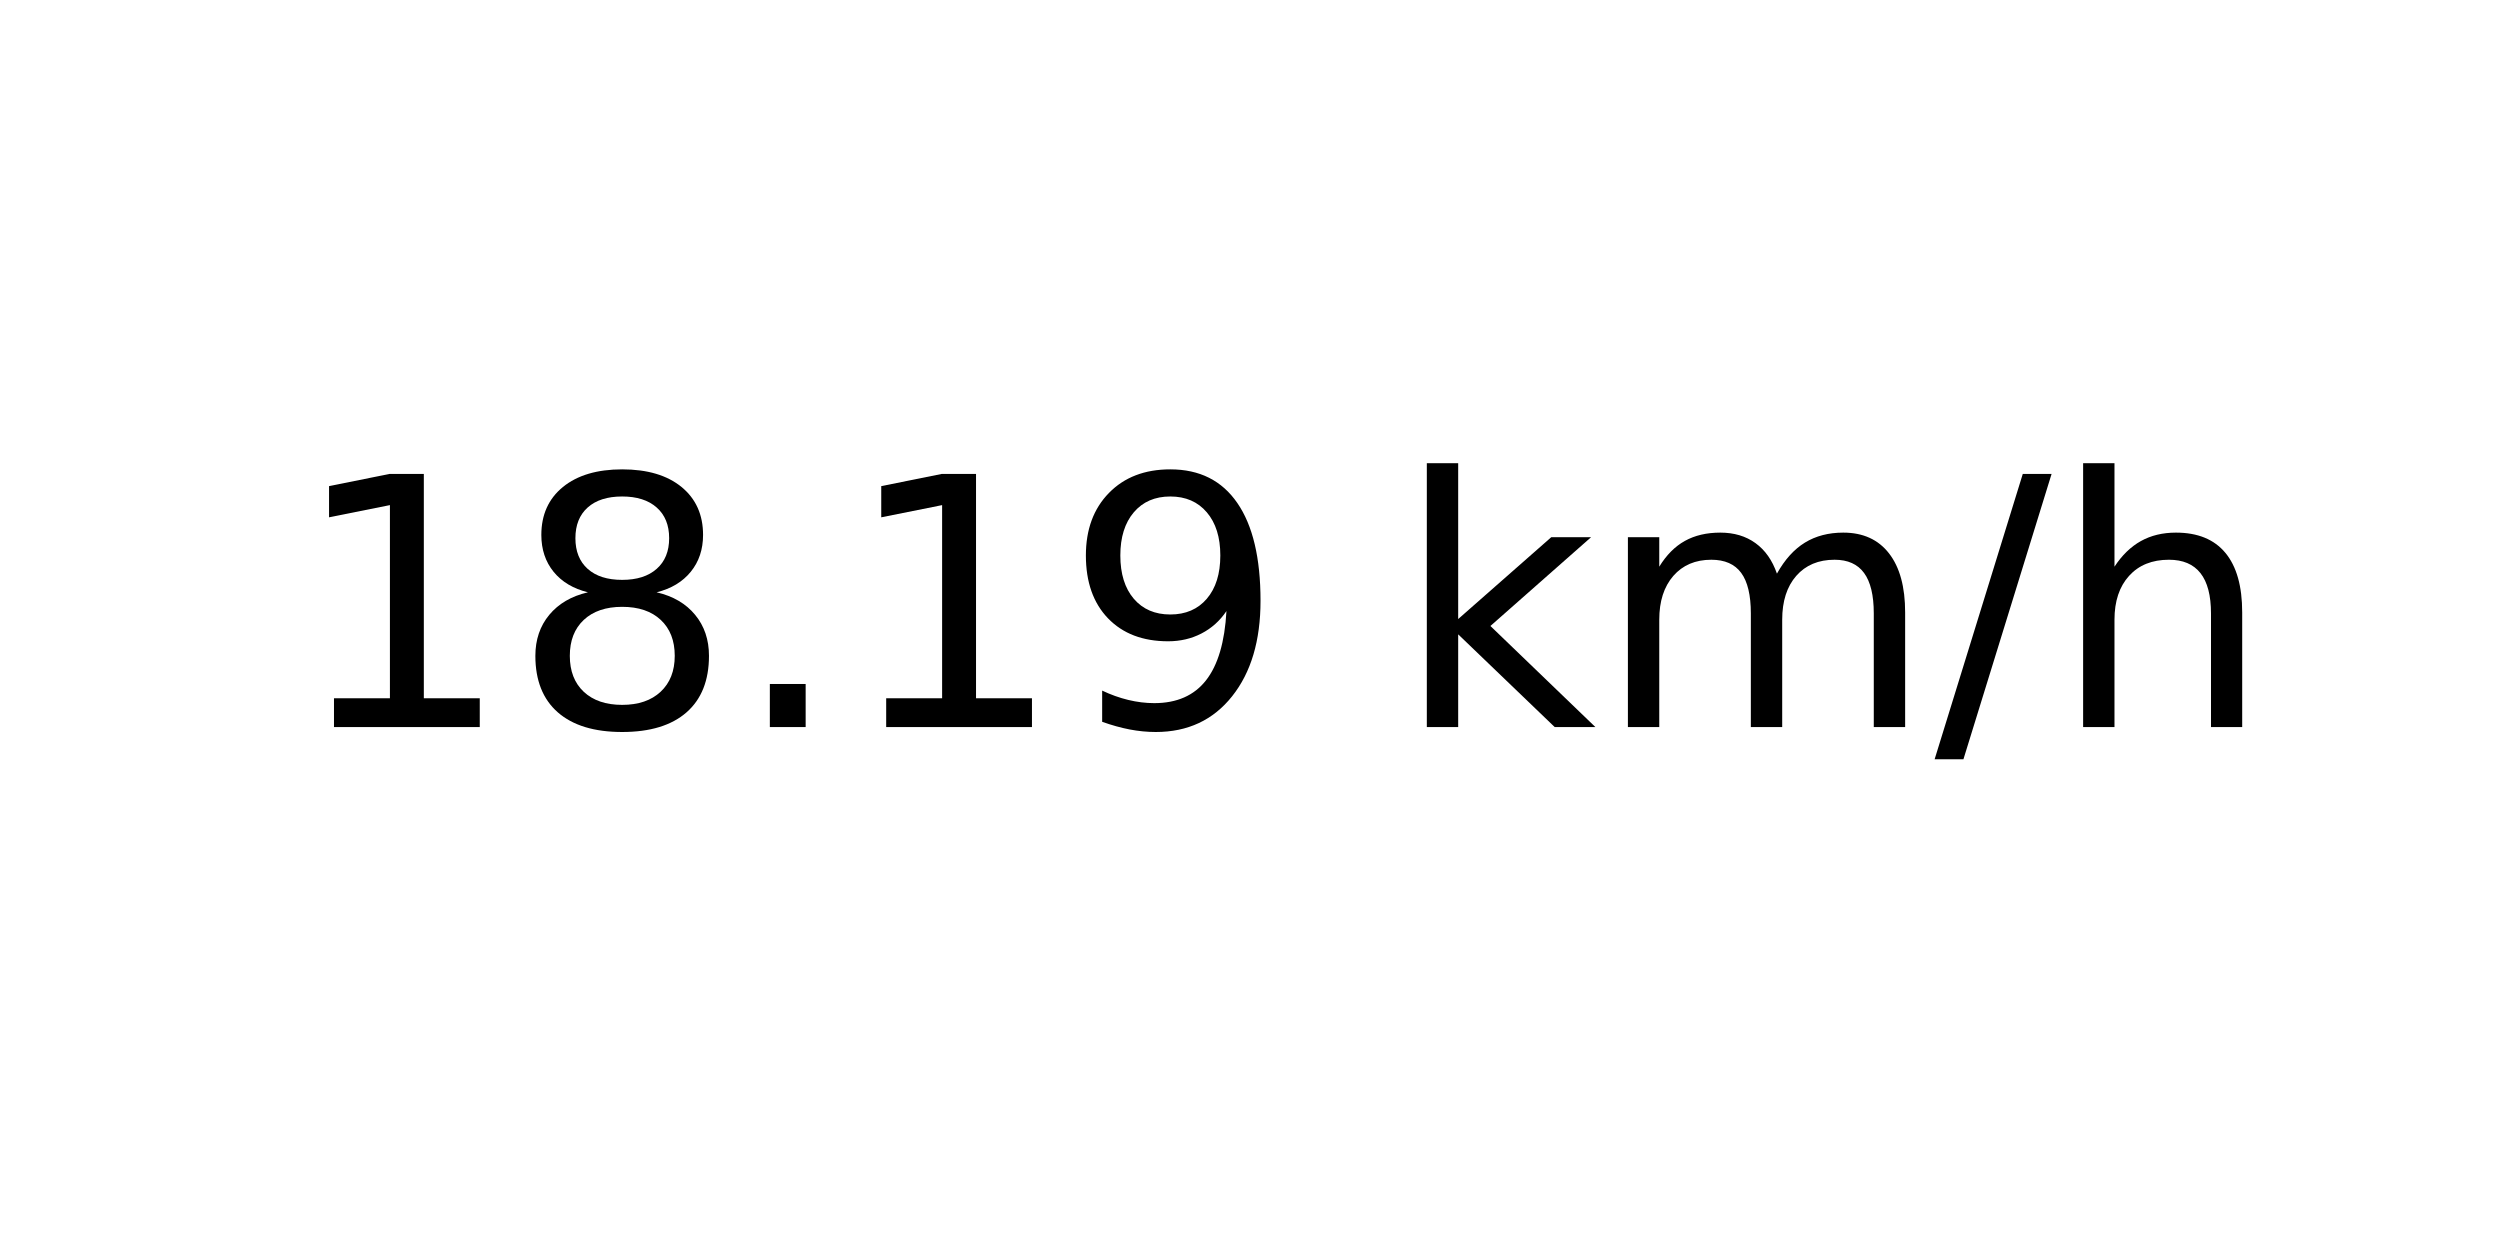
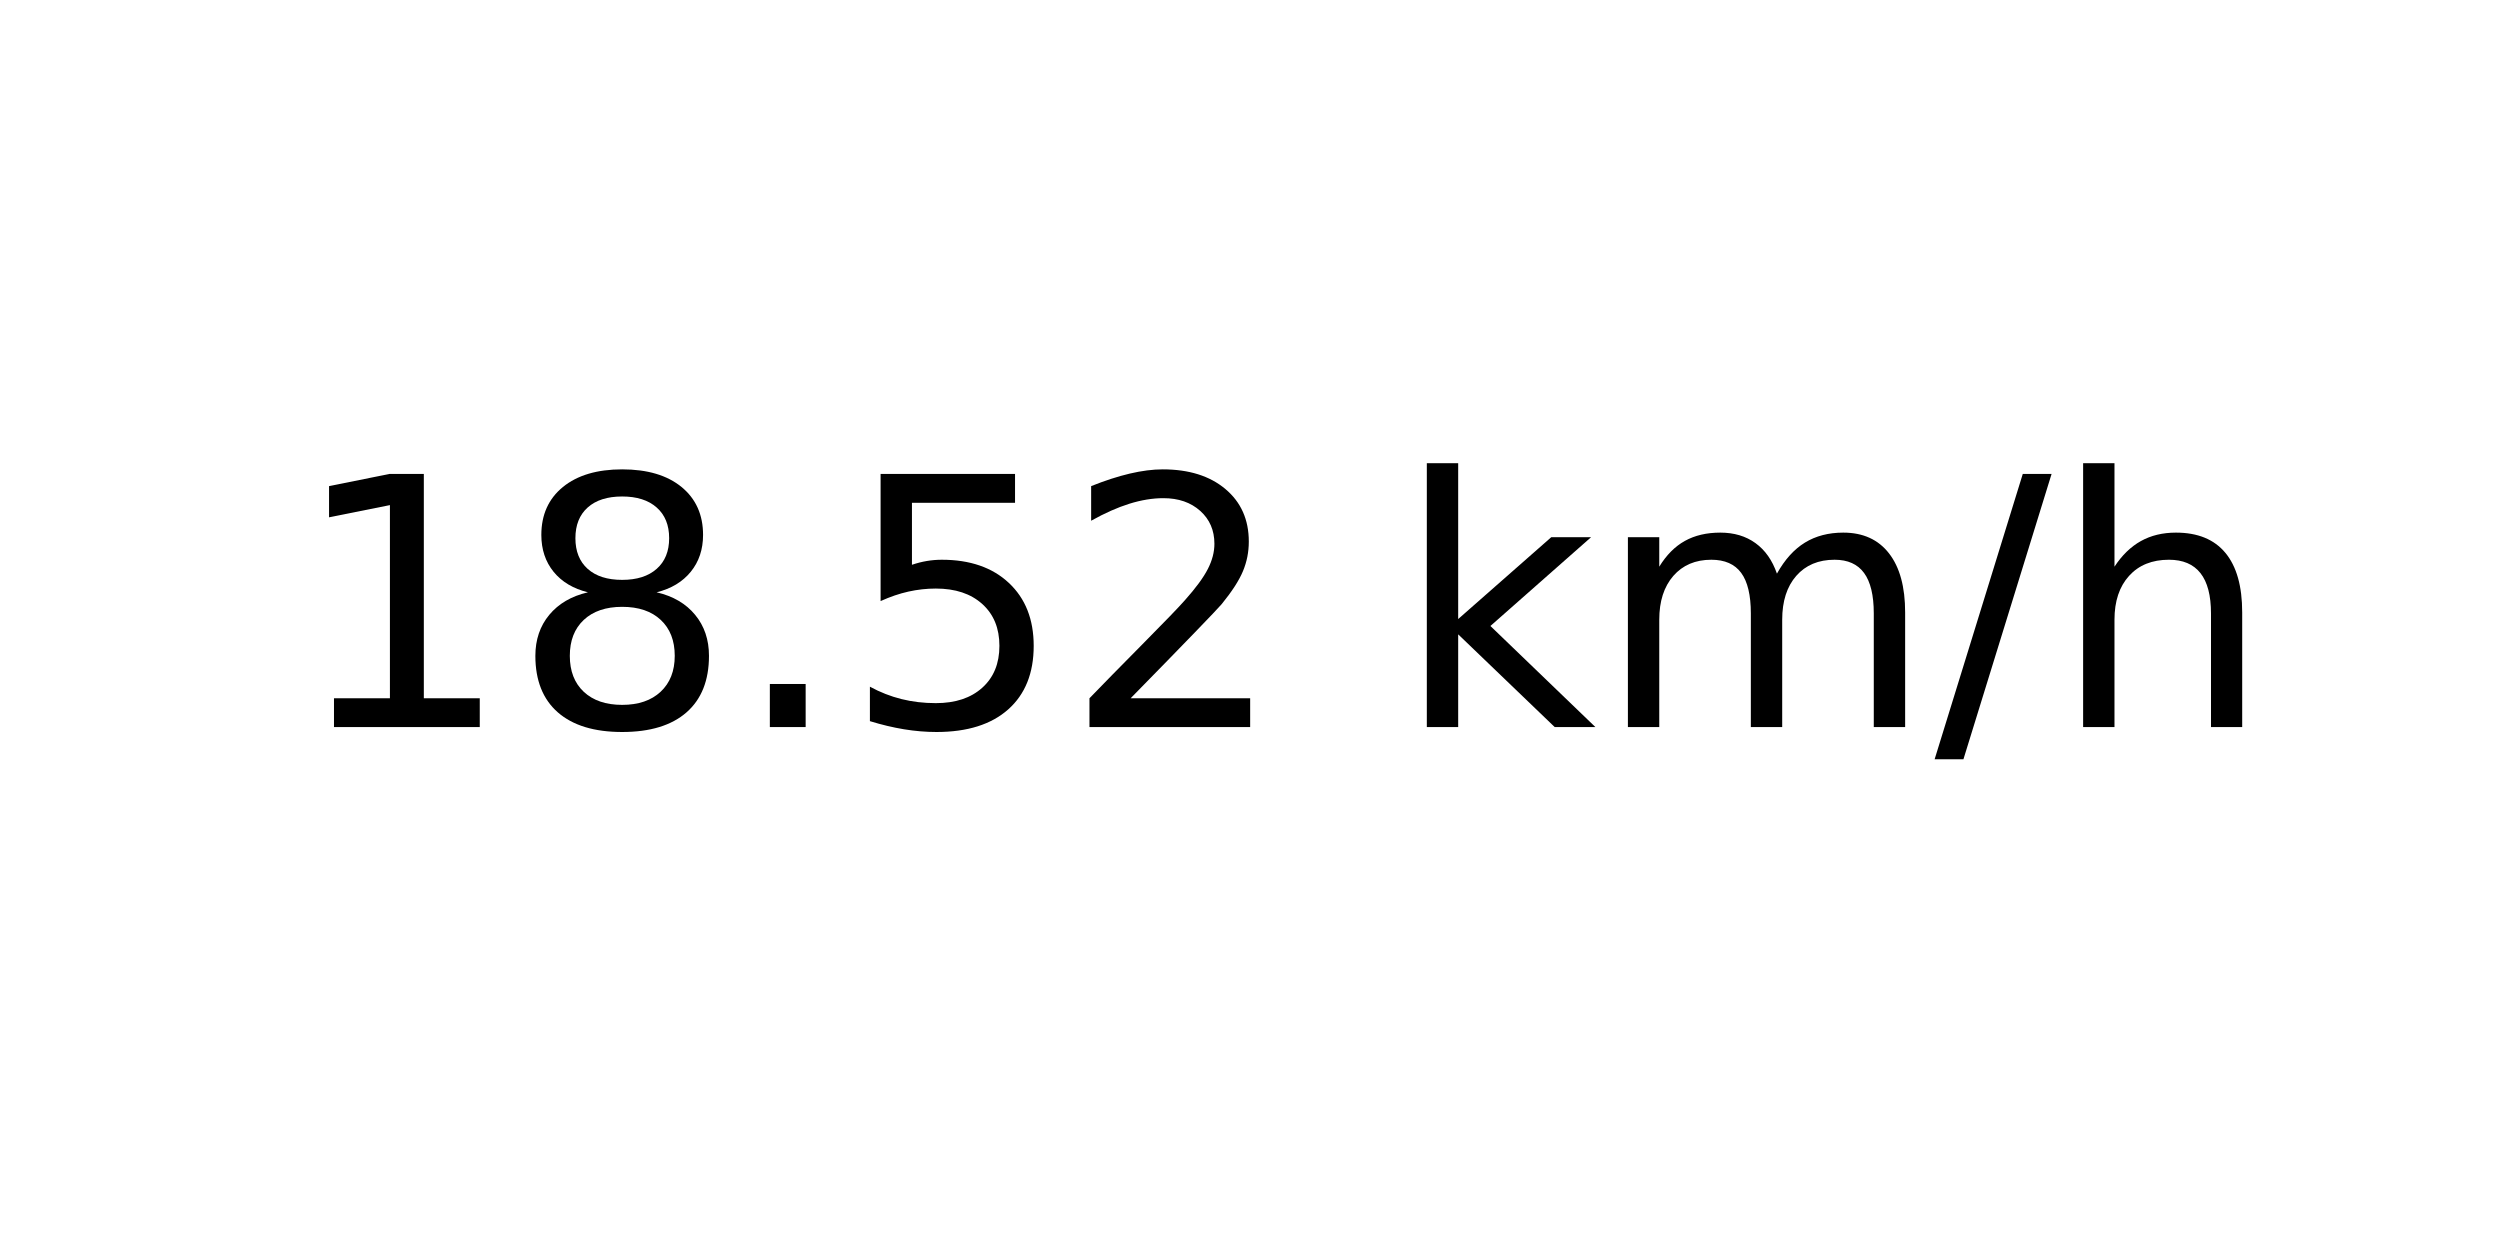
<svg xmlns="http://www.w3.org/2000/svg" xmlns:xlink="http://www.w3.org/1999/xlink" width="72pt" height="36pt" viewBox="0 0 72 36" version="1.1">
  <defs>
    <style type="text/css">*{stroke-linejoin: round; stroke-linecap: butt}</style>
  </defs>
  <g id="figure_1">
    <g id="axes_1">
      <g id="text_1">
        <g transform="translate(8.378125 20.93937) scale(0.1 -0.1)">
          <defs>
            <path id="DejaVuSans-31" d="M 794 531  L 1825 531  L 1825 4091  L 703 3866  L 703 4441  L 1819 4666  L 2450 4666  L 2450 531  L 3481 531  L 3481 0  L 794 0  L 794 531  z " transform="scale(0.015625)" />
            <path id="DejaVuSans-38" d="M 2034 2216  Q 1584 2216 1326 1975  Q 1069 1734 1069 1313  Q 1069 891 1326 650  Q 1584 409 2034 409  Q 2484 409 2743 651  Q 3003 894 3003 1313  Q 3003 1734 2745 1975  Q 2488 2216 2034 2216  z M 1403 2484  Q 997 2584 770 2862  Q 544 3141 544 3541  Q 544 4100 942 4425  Q 1341 4750 2034 4750  Q 2731 4750 3128 4425  Q 3525 4100 3525 3541  Q 3525 3141 3298 2862  Q 3072 2584 2669 2484  Q 3125 2378 3379 2068  Q 3634 1759 3634 1313  Q 3634 634 3220 271  Q 2806 -91 2034 -91  Q 1263 -91 848 271  Q 434 634 434 1313  Q 434 1759 690 2068  Q 947 2378 1403 2484  z M 1172 3481  Q 1172 3119 1398 2916  Q 1625 2713 2034 2713  Q 2441 2713 2670 2916  Q 2900 3119 2900 3481  Q 2900 3844 2670 4047  Q 2441 4250 2034 4250  Q 1625 4250 1398 4047  Q 1172 3844 1172 3481  z " transform="scale(0.015625)" />
            <path id="DejaVuSans-2e" d="M 684 794  L 1344 794  L 1344 0  L 684 0  L 684 794  z " transform="scale(0.015625)" />
-             <path id="DejaVuSans-39" d="M 703 97  L 703 672  Q 941 559 1184 500  Q 1428 441 1663 441  Q 2288 441 2617 861  Q 2947 1281 2994 2138  Q 2813 1869 2534 1725  Q 2256 1581 1919 1581  Q 1219 1581 811 2004  Q 403 2428 403 3163  Q 403 3881 828 4315  Q 1253 4750 1959 4750  Q 2769 4750 3195 4129  Q 3622 3509 3622 2328  Q 3622 1225 3098 567  Q 2575 -91 1691 -91  Q 1453 -91 1209 -44  Q 966 3 703 97  z M 1959 2075  Q 2384 2075 2632 2365  Q 2881 2656 2881 3163  Q 2881 3666 2632 3958  Q 2384 4250 1959 4250  Q 1534 4250 1286 3958  Q 1038 3666 1038 3163  Q 1038 2656 1286 2365  Q 1534 2075 1959 2075  z " transform="scale(0.015625)" />
+             <path id="DejaVuSans-35" d="M 691 4666  L 3169 4666  L 3169 4134  L 1269 4134  L 1269 2991  Q 1406 3038 1543 3061  Q 1681 3084 1819 3084  Q 2600 3084 3056 2656  Q 3513 2228 3513 1497  Q 3513 744 3044 326  Q 2575 -91 1722 -91  Q 1428 -91 1123 -41  Q 819 9 494 109  L 494 744  Q 775 591 1075 516  Q 1375 441 1709 441  Q 2250 441 2565 725  Q 2881 1009 2881 1497  Q 2881 1984 2565 2268  Q 2250 2553 1709 2553  Q 1456 2553 1204 2497  Q 953 2441 691 2322  L 691 4666  z " transform="scale(0.015625)" />
+             <path id="DejaVuSans-32" d="M 1228 531  L 3431 531  L 3431 0  L 469 0  L 469 531  Q 828 903 1448 1529  Q 2069 2156 2228 2338  Q 2531 2678 2651 2914  Q 2772 3150 2772 3378  Q 2772 3750 2511 3984  Q 2250 4219 1831 4219  Q 1534 4219 1204 4116  Q 875 4013 500 3803  L 500 4441  Q 881 4594 1212 4672  Q 1544 4750 1819 4750  Q 2544 4750 2975 4387  Q 3406 4025 3406 3419  Q 3406 3131 3298 2873  Q 3191 2616 2906 2266  Q 2828 2175 2409 1742  Q 1991 1309 1228 531  z " transform="scale(0.015625)" />
            <path id="DejaVuSans-20" transform="scale(0.015625)" />
            <path id="DejaVuSans-6b" d="M 581 4863  L 1159 4863  L 1159 1991  L 2875 3500  L 3609 3500  L 1753 1863  L 3688 0  L 2938 0  L 1159 1709  L 1159 0  L 581 0  L 581 4863  z " transform="scale(0.015625)" />
            <path id="DejaVuSans-6d" d="M 3328 2828  Q 3544 3216 3844 3400  Q 4144 3584 4550 3584  Q 5097 3584 5394 3201  Q 5691 2819 5691 2113  L 5691 0  L 5113 0  L 5113 2094  Q 5113 2597 4934 2840  Q 4756 3084 4391 3084  Q 3944 3084 3684 2787  Q 3425 2491 3425 1978  L 3425 0  L 2847 0  L 2847 2094  Q 2847 2600 2669 2842  Q 2491 3084 2119 3084  Q 1678 3084 1418 2786  Q 1159 2488 1159 1978  L 1159 0  L 581 0  L 581 3500  L 1159 3500  L 1159 2956  Q 1356 3278 1631 3431  Q 1906 3584 2284 3584  Q 2666 3584 2933 3390  Q 3200 3197 3328 2828  z " transform="scale(0.015625)" />
            <path id="DejaVuSans-2f" d="M 1625 4666  L 2156 4666  L 531 -594  L 0 -594  L 1625 4666  z " transform="scale(0.015625)" />
            <path id="DejaVuSans-68" d="M 3513 2113  L 3513 0  L 2938 0  L 2938 2094  Q 2938 2591 2744 2837  Q 2550 3084 2163 3084  Q 1697 3084 1428 2787  Q 1159 2491 1159 1978  L 1159 0  L 581 0  L 581 4863  L 1159 4863  L 1159 2956  Q 1366 3272 1645 3428  Q 1925 3584 2291 3584  Q 2894 3584 3203 3211  Q 3513 2838 3513 2113  z " transform="scale(0.015625)" />
          </defs>
          <use xlink:href="#DejaVuSans-31" />
          <use xlink:href="#DejaVuSans-38" x="63.623" />
          <use xlink:href="#DejaVuSans-2e" x="127.246" />
-           <use xlink:href="#DejaVuSans-31" x="159.033" />
-           <use xlink:href="#DejaVuSans-39" x="222.656" />
+           <use xlink:href="#DejaVuSans-35" x="159.033" />
+           <use xlink:href="#DejaVuSans-32" x="222.656" />
          <use xlink:href="#DejaVuSans-20" x="286.279" />
          <use xlink:href="#DejaVuSans-6b" x="318.066" />
          <use xlink:href="#DejaVuSans-6d" x="375.977" />
          <use xlink:href="#DejaVuSans-2f" x="473.389" />
          <use xlink:href="#DejaVuSans-68" x="507.08" />
        </g>
      </g>
    </g>
  </g>
</svg>
